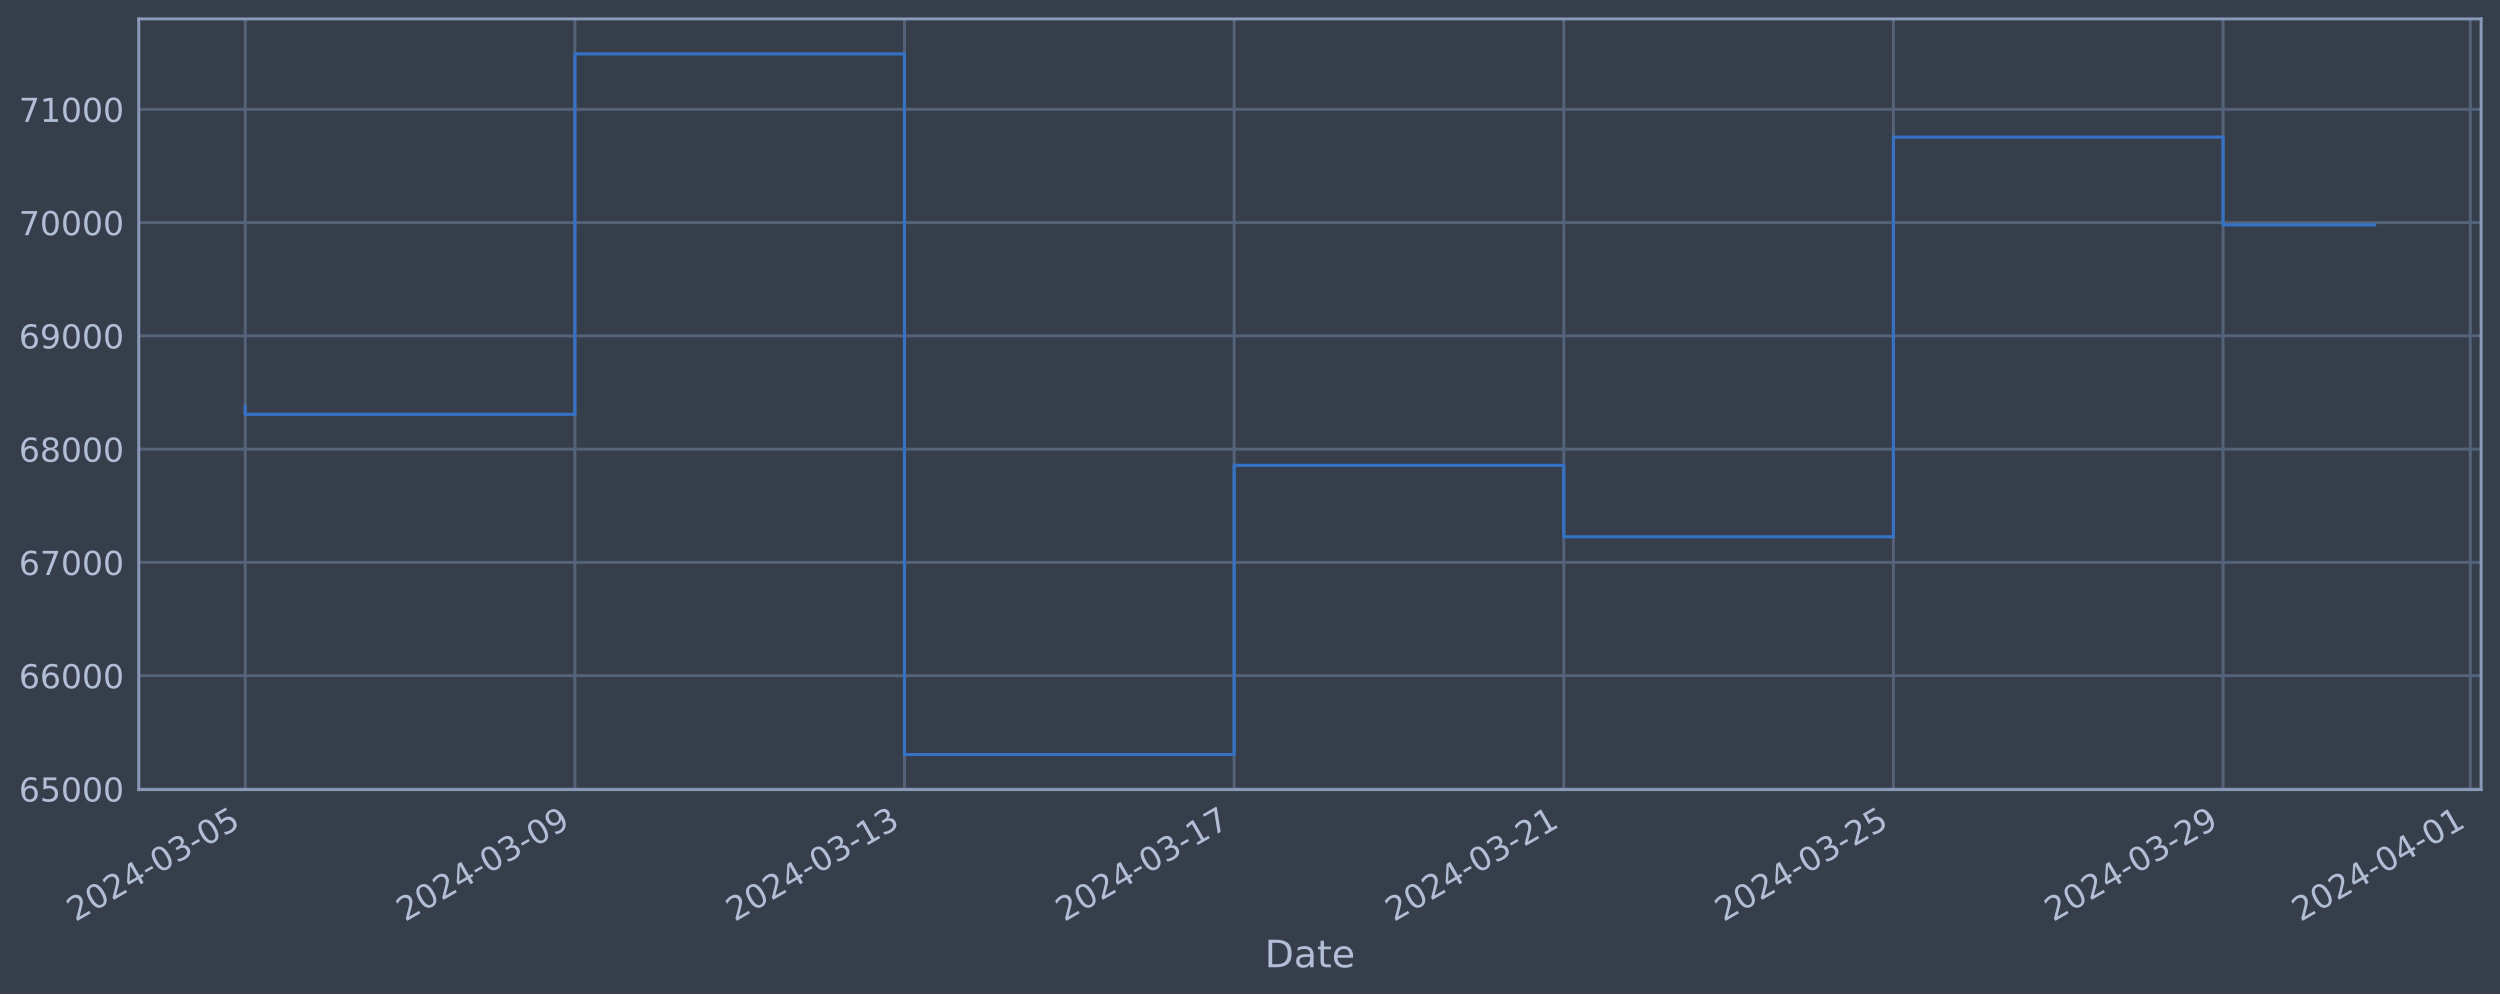
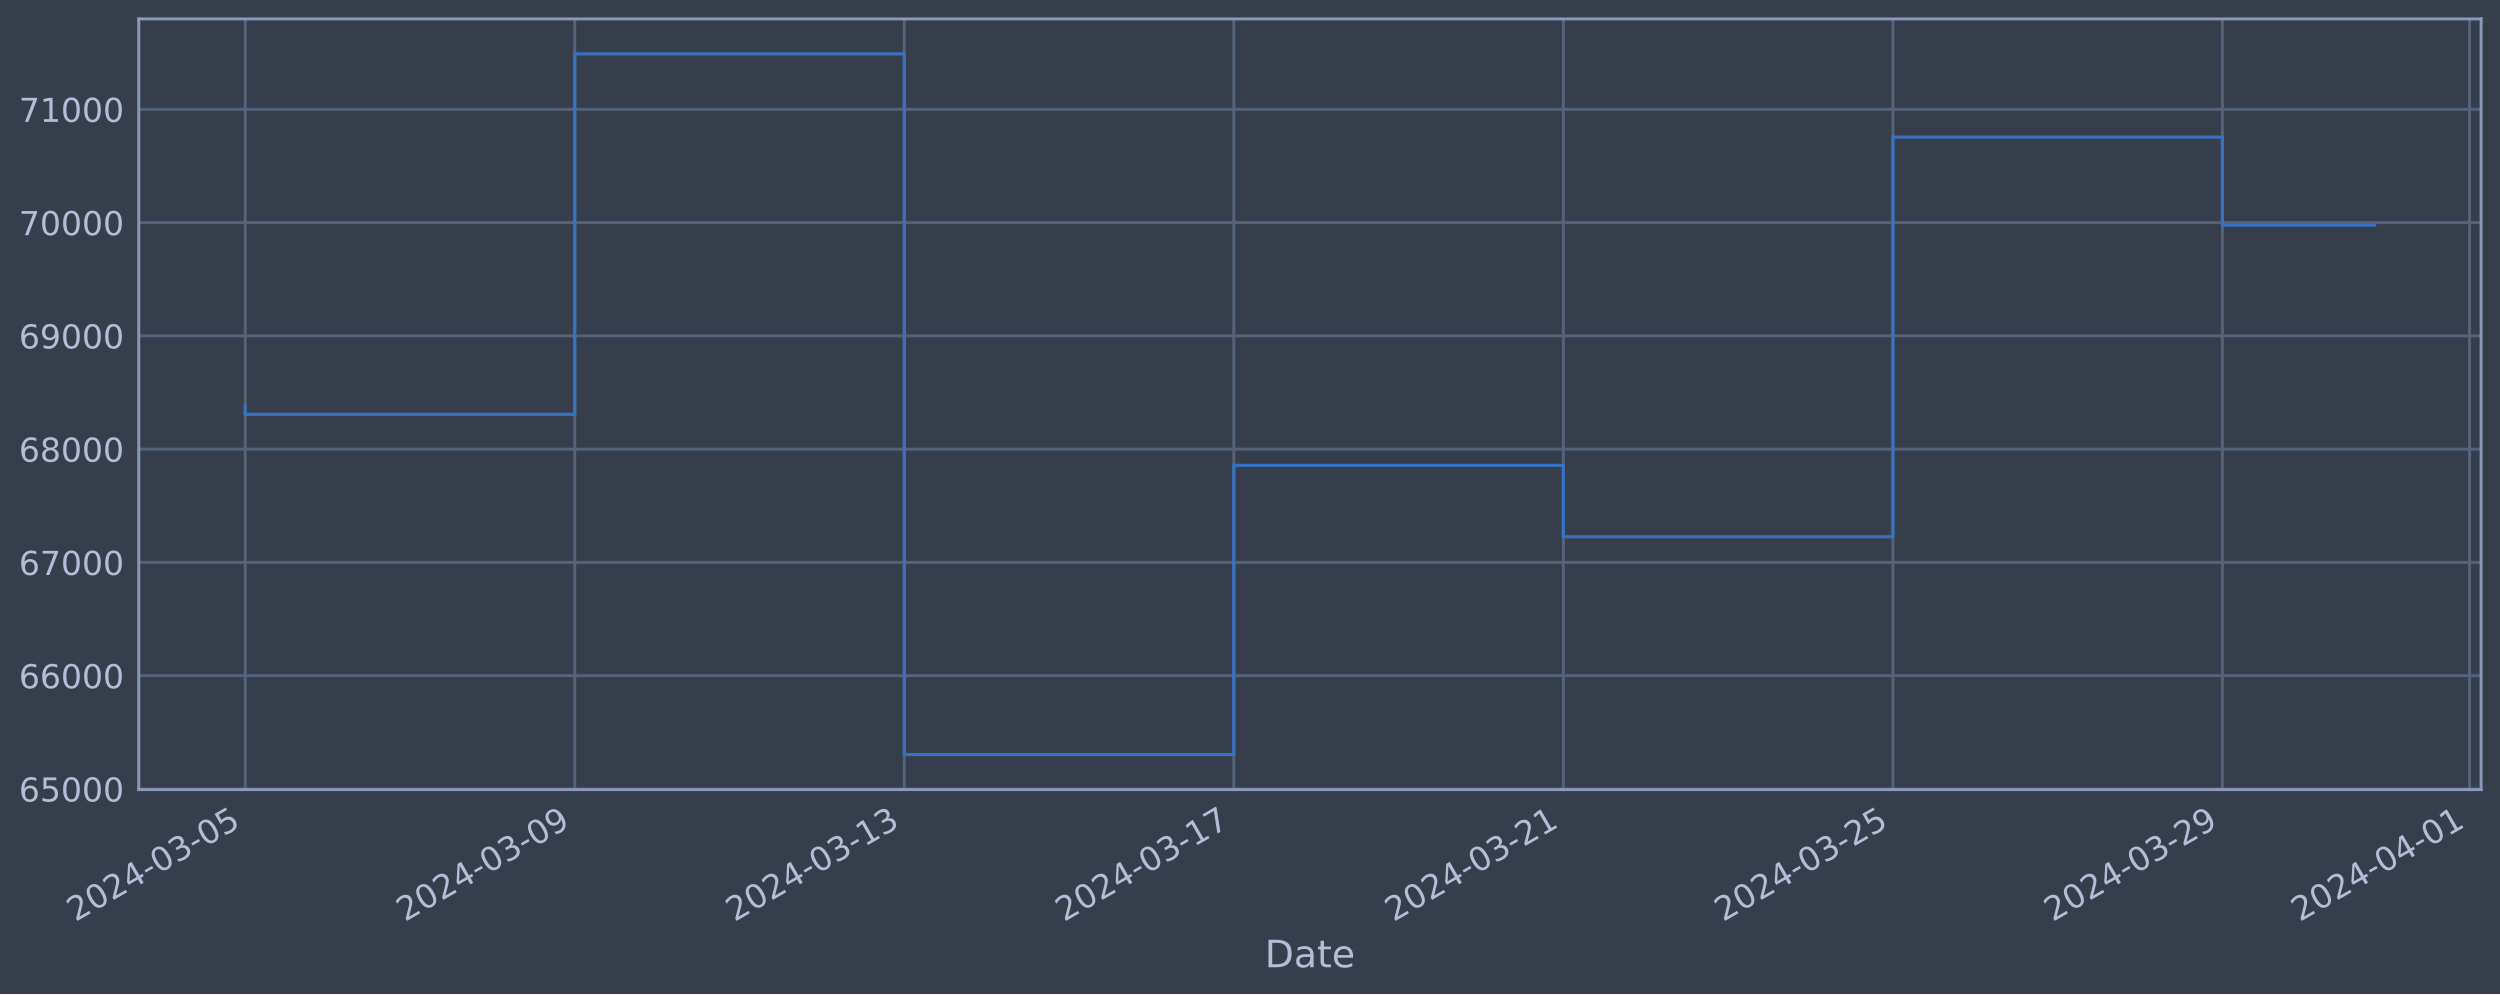
<svg xmlns="http://www.w3.org/2000/svg" xmlns:xlink="http://www.w3.org/1999/xlink" width="952.884pt" height="378.87pt" viewBox="0 0 952.884 378.87" version="1.1">
  <defs>
    <style type="text/css">*{stroke-linejoin: round; stroke-linecap: butt}</style>
  </defs>
  <g id="figure_1">
    <g id="patch_1">
      <path d="M 0 378.87  L 952.884 378.87  L 952.884 0  L 0 0  z " style="fill: #373e4b" />
    </g>
    <g id="axes_1">
      <g id="patch_2">
        <path d="M 52.884 300.96  L 945.684 300.96  L 945.684 7.2  L 52.884 7.2  z " style="fill: #373e4b" />
      </g>
      <g id="matplotlib.axis_1">
        <g id="xtick_1">
          <g id="line2d_1">
-             <path d="M 93.466 300.96  L 93.466 7.2  " clip-path="url(#pe2b1ca4df5)" style="fill: none; stroke: #546379; stroke-width: 1.12; stroke-linecap: square" />
+             <path d="M 93.466 300.96  L 93.466 7.2  " clip-path="url(#p98d096a07d)" style="fill: none; stroke: #546379; stroke-width: 1.12; stroke-linecap: square" />
          </g>
          <g id="line2d_2" />
          <g id="text_1">
            <g style="fill: #b1bed6" transform="translate(28.74006 351.4642) rotate(-30) scale(0.126 -0.126)">
              <defs>
                <path id="DejaVuSans-32" d="M 1228 531  L 3431 531  L 3431 0  L 469 0  L 469 531  Q 828 903 1448 1529  Q 2069 2156 2228 2338  Q 2531 2678 2651 2914  Q 2772 3150 2772 3378  Q 2772 3750 2511 3984  Q 2250 4219 1831 4219  Q 1534 4219 1204 4116  Q 875 4013 500 3803  L 500 4441  Q 881 4594 1212 4672  Q 1544 4750 1819 4750  Q 2544 4750 2975 4387  Q 3406 4025 3406 3419  Q 3406 3131 3298 2873  Q 3191 2616 2906 2266  Q 2828 2175 2409 1742  Q 1991 1309 1228 531  z " transform="scale(0.015625)" />
                <path id="DejaVuSans-30" d="M 2034 4250  Q 1547 4250 1301 3770  Q 1056 3291 1056 2328  Q 1056 1369 1301 889  Q 1547 409 2034 409  Q 2525 409 2770 889  Q 3016 1369 3016 2328  Q 3016 3291 2770 3770  Q 2525 4250 2034 4250  z M 2034 4750  Q 2819 4750 3233 4129  Q 3647 3509 3647 2328  Q 3647 1150 3233 529  Q 2819 -91 2034 -91  Q 1250 -91 836 529  Q 422 1150 422 2328  Q 422 3509 836 4129  Q 1250 4750 2034 4750  z " transform="scale(0.015625)" />
                <path id="DejaVuSans-34" d="M 2419 4116  L 825 1625  L 2419 1625  L 2419 4116  z M 2253 4666  L 3047 4666  L 3047 1625  L 3713 1625  L 3713 1100  L 3047 1100  L 3047 0  L 2419 0  L 2419 1100  L 313 1100  L 313 1709  L 2253 4666  z " transform="scale(0.015625)" />
                <path id="DejaVuSans-2d" d="M 313 2009  L 1997 2009  L 1997 1497  L 313 1497  L 313 2009  z " transform="scale(0.015625)" />
                <path id="DejaVuSans-33" d="M 2597 2516  Q 3050 2419 3304 2112  Q 3559 1806 3559 1356  Q 3559 666 3084 287  Q 2609 -91 1734 -91  Q 1441 -91 1130 -33  Q 819 25 488 141  L 488 750  Q 750 597 1062 519  Q 1375 441 1716 441  Q 2309 441 2620 675  Q 2931 909 2931 1356  Q 2931 1769 2642 2001  Q 2353 2234 1838 2234  L 1294 2234  L 1294 2753  L 1863 2753  Q 2328 2753 2575 2939  Q 2822 3125 2822 3475  Q 2822 3834 2567 4026  Q 2313 4219 1838 4219  Q 1578 4219 1281 4162  Q 984 4106 628 3988  L 628 4550  Q 988 4650 1302 4700  Q 1616 4750 1894 4750  Q 2613 4750 3031 4423  Q 3450 4097 3450 3541  Q 3450 3153 3228 2886  Q 3006 2619 2597 2516  z " transform="scale(0.015625)" />
                <path id="DejaVuSans-35" d="M 691 4666  L 3169 4666  L 3169 4134  L 1269 4134  L 1269 2991  Q 1406 3038 1543 3061  Q 1681 3084 1819 3084  Q 2600 3084 3056 2656  Q 3513 2228 3513 1497  Q 3513 744 3044 326  Q 2575 -91 1722 -91  Q 1428 -91 1123 -41  Q 819 9 494 109  L 494 744  Q 775 591 1075 516  Q 1375 441 1709 441  Q 2250 441 2565 725  Q 2881 1009 2881 1497  Q 2881 1984 2565 2268  Q 2250 2553 1709 2553  Q 1456 2553 1204 2497  Q 953 2441 691 2322  L 691 4666  z " transform="scale(0.015625)" />
              </defs>
              <use xlink:href="#DejaVuSans-32" />
              <use xlink:href="#DejaVuSans-30" x="63.623" />
              <use xlink:href="#DejaVuSans-32" x="127.246" />
              <use xlink:href="#DejaVuSans-34" x="190.869" />
              <use xlink:href="#DejaVuSans-2d" x="254.492" />
              <use xlink:href="#DejaVuSans-30" x="290.576" />
              <use xlink:href="#DejaVuSans-33" x="354.199" />
              <use xlink:href="#DejaVuSans-2d" x="417.822" />
              <use xlink:href="#DejaVuSans-30" x="453.906" />
              <use xlink:href="#DejaVuSans-35" x="517.529" />
            </g>
          </g>
        </g>
        <g id="xtick_2">
          <g id="line2d_3">
-             <path d="M 219.109 300.96  L 219.109 7.2  " clip-path="url(#pe2b1ca4df5)" style="fill: none; stroke: #546379; stroke-width: 1.12; stroke-linecap: square" />
+             <path d="M 219.068 300.96  L 219.068 7.2  " clip-path="url(#p98d096a07d)" style="fill: none; stroke: #546379; stroke-width: 1.12; stroke-linecap: square" />
          </g>
          <g id="line2d_4" />
          <g id="text_2">
-             <g style="fill: #b1bed6" transform="translate(154.3831 351.4642) rotate(-30) scale(0.126 -0.126)">
+             <g style="fill: #b1bed6" transform="translate(154.3426 351.4642) rotate(-30) scale(0.126 -0.126)">
              <defs>
                <path id="DejaVuSans-39" d="M 703 97  L 703 672  Q 941 559 1184 500  Q 1428 441 1663 441  Q 2288 441 2617 861  Q 2947 1281 2994 2138  Q 2813 1869 2534 1725  Q 2256 1581 1919 1581  Q 1219 1581 811 2004  Q 403 2428 403 3163  Q 403 3881 828 4315  Q 1253 4750 1959 4750  Q 2769 4750 3195 4129  Q 3622 3509 3622 2328  Q 3622 1225 3098 567  Q 2575 -91 1691 -91  Q 1453 -91 1209 -44  Q 966 3 703 97  z M 1959 2075  Q 2384 2075 2632 2365  Q 2881 2656 2881 3163  Q 2881 3666 2632 3958  Q 2384 4250 1959 4250  Q 1534 4250 1286 3958  Q 1038 3666 1038 3163  Q 1038 2656 1286 2365  Q 1534 2075 1959 2075  z " transform="scale(0.015625)" />
              </defs>
              <use xlink:href="#DejaVuSans-32" />
              <use xlink:href="#DejaVuSans-30" x="63.623" />
              <use xlink:href="#DejaVuSans-32" x="127.246" />
              <use xlink:href="#DejaVuSans-34" x="190.869" />
              <use xlink:href="#DejaVuSans-2d" x="254.492" />
              <use xlink:href="#DejaVuSans-30" x="290.576" />
              <use xlink:href="#DejaVuSans-33" x="354.199" />
              <use xlink:href="#DejaVuSans-2d" x="417.822" />
              <use xlink:href="#DejaVuSans-30" x="453.906" />
              <use xlink:href="#DejaVuSans-39" x="517.529" />
            </g>
          </g>
        </g>
        <g id="xtick_3">
          <g id="line2d_5">
-             <path d="M 344.752 300.96  L 344.752 7.2  " clip-path="url(#pe2b1ca4df5)" style="fill: none; stroke: #546379; stroke-width: 1.12; stroke-linecap: square" />
+             <path d="M 344.671 300.96  L 344.671 7.2  " clip-path="url(#p98d096a07d)" style="fill: none; stroke: #546379; stroke-width: 1.12; stroke-linecap: square" />
          </g>
          <g id="line2d_6" />
          <g id="text_3">
-             <g style="fill: #b1bed6" transform="translate(280.0262 351.4642) rotate(-30) scale(0.126 -0.126)">
+             <g style="fill: #b1bed6" transform="translate(279.9452 351.4642) rotate(-30) scale(0.126 -0.126)">
              <defs>
                <path id="DejaVuSans-31" d="M 794 531  L 1825 531  L 1825 4091  L 703 3866  L 703 4441  L 1819 4666  L 2450 4666  L 2450 531  L 3481 531  L 3481 0  L 794 0  L 794 531  z " transform="scale(0.015625)" />
              </defs>
              <use xlink:href="#DejaVuSans-32" />
              <use xlink:href="#DejaVuSans-30" x="63.623" />
              <use xlink:href="#DejaVuSans-32" x="127.246" />
              <use xlink:href="#DejaVuSans-34" x="190.869" />
              <use xlink:href="#DejaVuSans-2d" x="254.492" />
              <use xlink:href="#DejaVuSans-30" x="290.576" />
              <use xlink:href="#DejaVuSans-33" x="354.199" />
              <use xlink:href="#DejaVuSans-2d" x="417.822" />
              <use xlink:href="#DejaVuSans-31" x="453.906" />
              <use xlink:href="#DejaVuSans-33" x="517.529" />
            </g>
          </g>
        </g>
        <g id="xtick_4">
          <g id="line2d_7">
-             <path d="M 470.395 300.96  L 470.395 7.2  " clip-path="url(#pe2b1ca4df5)" style="fill: none; stroke: #546379; stroke-width: 1.12; stroke-linecap: square" />
+             <path d="M 470.273 300.96  L 470.273 7.2  " clip-path="url(#p98d096a07d)" style="fill: none; stroke: #546379; stroke-width: 1.12; stroke-linecap: square" />
          </g>
          <g id="line2d_8" />
          <g id="text_4">
-             <g style="fill: #b1bed6" transform="translate(405.6692 351.4642) rotate(-30) scale(0.126 -0.126)">
+             <g style="fill: #b1bed6" transform="translate(405.5477 351.4642) rotate(-30) scale(0.126 -0.126)">
              <defs>
                <path id="DejaVuSans-37" d="M 525 4666  L 3525 4666  L 3525 4397  L 1831 0  L 1172 0  L 2766 4134  L 525 4134  L 525 4666  z " transform="scale(0.015625)" />
              </defs>
              <use xlink:href="#DejaVuSans-32" />
              <use xlink:href="#DejaVuSans-30" x="63.623" />
              <use xlink:href="#DejaVuSans-32" x="127.246" />
              <use xlink:href="#DejaVuSans-34" x="190.869" />
              <use xlink:href="#DejaVuSans-2d" x="254.492" />
              <use xlink:href="#DejaVuSans-30" x="290.576" />
              <use xlink:href="#DejaVuSans-33" x="354.199" />
              <use xlink:href="#DejaVuSans-2d" x="417.822" />
              <use xlink:href="#DejaVuSans-31" x="453.906" />
              <use xlink:href="#DejaVuSans-37" x="517.529" />
            </g>
          </g>
        </g>
        <g id="xtick_5">
          <g id="line2d_9">
-             <path d="M 596.038 300.96  L 596.038 7.2  " clip-path="url(#pe2b1ca4df5)" style="fill: none; stroke: #546379; stroke-width: 1.12; stroke-linecap: square" />
+             <path d="M 595.876 300.96  L 595.876 7.2  " clip-path="url(#p98d096a07d)" style="fill: none; stroke: #546379; stroke-width: 1.12; stroke-linecap: square" />
          </g>
          <g id="line2d_10" />
          <g id="text_5">
-             <g style="fill: #b1bed6" transform="translate(531.3123 351.4642) rotate(-30) scale(0.126 -0.126)">
+             <g style="fill: #b1bed6" transform="translate(531.1503 351.4642) rotate(-30) scale(0.126 -0.126)">
              <use xlink:href="#DejaVuSans-32" />
              <use xlink:href="#DejaVuSans-30" x="63.623" />
              <use xlink:href="#DejaVuSans-32" x="127.246" />
              <use xlink:href="#DejaVuSans-34" x="190.869" />
              <use xlink:href="#DejaVuSans-2d" x="254.492" />
              <use xlink:href="#DejaVuSans-30" x="290.576" />
              <use xlink:href="#DejaVuSans-33" x="354.199" />
              <use xlink:href="#DejaVuSans-2d" x="417.822" />
              <use xlink:href="#DejaVuSans-32" x="453.906" />
              <use xlink:href="#DejaVuSans-31" x="517.529" />
            </g>
          </g>
        </g>
        <g id="xtick_6">
          <g id="line2d_11">
-             <path d="M 721.681 300.96  L 721.681 7.2  " clip-path="url(#pe2b1ca4df5)" style="fill: none; stroke: #546379; stroke-width: 1.12; stroke-linecap: square" />
+             <path d="M 721.478 300.96  L 721.478 7.2  " clip-path="url(#p98d096a07d)" style="fill: none; stroke: #546379; stroke-width: 1.12; stroke-linecap: square" />
          </g>
          <g id="line2d_12" />
          <g id="text_6">
-             <g style="fill: #b1bed6" transform="translate(656.9554 351.4642) rotate(-30) scale(0.126 -0.126)">
+             <g style="fill: #b1bed6" transform="translate(656.7528 351.4642) rotate(-30) scale(0.126 -0.126)">
              <use xlink:href="#DejaVuSans-32" />
              <use xlink:href="#DejaVuSans-30" x="63.623" />
              <use xlink:href="#DejaVuSans-32" x="127.246" />
              <use xlink:href="#DejaVuSans-34" x="190.869" />
              <use xlink:href="#DejaVuSans-2d" x="254.492" />
              <use xlink:href="#DejaVuSans-30" x="290.576" />
              <use xlink:href="#DejaVuSans-33" x="354.199" />
              <use xlink:href="#DejaVuSans-2d" x="417.822" />
              <use xlink:href="#DejaVuSans-32" x="453.906" />
              <use xlink:href="#DejaVuSans-35" x="517.529" />
            </g>
          </g>
        </g>
        <g id="xtick_7">
          <g id="line2d_13">
-             <path d="M 847.324 300.96  L 847.324 7.2  " clip-path="url(#pe2b1ca4df5)" style="fill: none; stroke: #546379; stroke-width: 1.12; stroke-linecap: square" />
+             <path d="M 847.081 300.96  L 847.081 7.2  " clip-path="url(#p98d096a07d)" style="fill: none; stroke: #546379; stroke-width: 1.12; stroke-linecap: square" />
          </g>
          <g id="line2d_14" />
          <g id="text_7">
-             <g style="fill: #b1bed6" transform="translate(782.5984 351.4642) rotate(-30) scale(0.126 -0.126)">
+             <g style="fill: #b1bed6" transform="translate(782.3554 351.4642) rotate(-30) scale(0.126 -0.126)">
              <use xlink:href="#DejaVuSans-32" />
              <use xlink:href="#DejaVuSans-30" x="63.623" />
              <use xlink:href="#DejaVuSans-32" x="127.246" />
              <use xlink:href="#DejaVuSans-34" x="190.869" />
              <use xlink:href="#DejaVuSans-2d" x="254.492" />
              <use xlink:href="#DejaVuSans-30" x="290.576" />
              <use xlink:href="#DejaVuSans-33" x="354.199" />
              <use xlink:href="#DejaVuSans-2d" x="417.822" />
              <use xlink:href="#DejaVuSans-32" x="453.906" />
              <use xlink:href="#DejaVuSans-39" x="517.529" />
            </g>
          </g>
        </g>
        <g id="xtick_8">
          <g id="line2d_15">
-             <path d="M 941.556 300.96  L 941.556 7.2  " clip-path="url(#pe2b1ca4df5)" style="fill: none; stroke: #546379; stroke-width: 1.12; stroke-linecap: square" />
+             <path d="M 941.283 300.96  L 941.283 7.2  " clip-path="url(#p98d096a07d)" style="fill: none; stroke: #546379; stroke-width: 1.12; stroke-linecap: square" />
          </g>
          <g id="line2d_16" />
          <g id="text_8">
-             <g style="fill: #b1bed6" transform="translate(876.8307 351.4642) rotate(-30) scale(0.126 -0.126)">
+             <g style="fill: #b1bed6" transform="translate(876.5573 351.4642) rotate(-30) scale(0.126 -0.126)">
              <use xlink:href="#DejaVuSans-32" />
              <use xlink:href="#DejaVuSans-30" x="63.623" />
              <use xlink:href="#DejaVuSans-32" x="127.246" />
              <use xlink:href="#DejaVuSans-34" x="190.869" />
              <use xlink:href="#DejaVuSans-2d" x="254.492" />
              <use xlink:href="#DejaVuSans-30" x="290.576" />
              <use xlink:href="#DejaVuSans-34" x="354.199" />
              <use xlink:href="#DejaVuSans-2d" x="417.822" />
              <use xlink:href="#DejaVuSans-30" x="453.906" />
              <use xlink:href="#DejaVuSans-31" x="517.529" />
            </g>
          </g>
        </g>
        <g id="text_9">
          <g style="fill: #b1bed6" transform="translate(482.0746 368.6753) scale(0.144 -0.144)">
            <defs>
              <path id="DejaVuSans-44" d="M 1259 4147  L 1259 519  L 2022 519  Q 2988 519 3436 956  Q 3884 1394 3884 2338  Q 3884 3275 3436 3711  Q 2988 4147 2022 4147  L 1259 4147  z M 628 4666  L 1925 4666  Q 3281 4666 3915 4102  Q 4550 3538 4550 2338  Q 4550 1131 3912 565  Q 3275 0 1925 0  L 628 0  L 628 4666  z " transform="scale(0.015625)" />
              <path id="DejaVuSans-61" d="M 2194 1759  Q 1497 1759 1228 1600  Q 959 1441 959 1056  Q 959 750 1161 570  Q 1363 391 1709 391  Q 2188 391 2477 730  Q 2766 1069 2766 1631  L 2766 1759  L 2194 1759  z M 3341 1997  L 3341 0  L 2766 0  L 2766 531  Q 2569 213 2275 61  Q 1981 -91 1556 -91  Q 1019 -91 701 211  Q 384 513 384 1019  Q 384 1609 779 1909  Q 1175 2209 1959 2209  L 2766 2209  L 2766 2266  Q 2766 2663 2505 2880  Q 2244 3097 1772 3097  Q 1472 3097 1187 3025  Q 903 2953 641 2809  L 641 3341  Q 956 3463 1253 3523  Q 1550 3584 1831 3584  Q 2591 3584 2966 3190  Q 3341 2797 3341 1997  z " transform="scale(0.015625)" />
              <path id="DejaVuSans-74" d="M 1172 4494  L 1172 3500  L 2356 3500  L 2356 3053  L 1172 3053  L 1172 1153  Q 1172 725 1289 603  Q 1406 481 1766 481  L 2356 481  L 2356 0  L 1766 0  Q 1100 0 847 248  Q 594 497 594 1153  L 594 3053  L 172 3053  L 172 3500  L 594 3500  L 594 4494  L 1172 4494  z " transform="scale(0.015625)" />
              <path id="DejaVuSans-65" d="M 3597 1894  L 3597 1613  L 953 1613  Q 991 1019 1311 708  Q 1631 397 2203 397  Q 2534 397 2845 478  Q 3156 559 3463 722  L 3463 178  Q 3153 47 2828 -22  Q 2503 -91 2169 -91  Q 1331 -91 842 396  Q 353 884 353 1716  Q 353 2575 817 3079  Q 1281 3584 2069 3584  Q 2775 3584 3186 3129  Q 3597 2675 3597 1894  z M 3022 2063  Q 3016 2534 2758 2815  Q 2500 3097 2075 3097  Q 1594 3097 1305 2825  Q 1016 2553 972 2059  L 3022 2063  z " transform="scale(0.015625)" />
            </defs>
            <use xlink:href="#DejaVuSans-44" />
            <use xlink:href="#DejaVuSans-61" x="77.002" />
            <use xlink:href="#DejaVuSans-74" x="138.281" />
            <use xlink:href="#DejaVuSans-65" x="177.49" />
          </g>
        </g>
      </g>
      <g id="matplotlib.axis_2">
        <g id="ytick_1">
          <g id="line2d_17">
-             <path d="M 52.884 300.718  L 945.684 300.718  " clip-path="url(#pe2b1ca4df5)" style="fill: none; stroke: #546379; stroke-width: 1.12; stroke-linecap: square" />
+             <path d="M 52.884 300.718  L 945.684 300.718  " clip-path="url(#p98d096a07d)" style="fill: none; stroke: #546379; stroke-width: 1.12; stroke-linecap: square" />
          </g>
          <g id="line2d_18" />
          <g id="text_10">
            <g style="fill: #b1bed6" transform="translate(7.2 305.5049) scale(0.126 -0.126)">
              <defs>
                <path id="DejaVuSans-36" d="M 2113 2584  Q 1688 2584 1439 2293  Q 1191 2003 1191 1497  Q 1191 994 1439 701  Q 1688 409 2113 409  Q 2538 409 2786 701  Q 3034 994 3034 1497  Q 3034 2003 2786 2293  Q 2538 2584 2113 2584  z M 3366 4563  L 3366 3988  Q 3128 4100 2886 4159  Q 2644 4219 2406 4219  Q 1781 4219 1451 3797  Q 1122 3375 1075 2522  Q 1259 2794 1537 2939  Q 1816 3084 2150 3084  Q 2853 3084 3261 2657  Q 3669 2231 3669 1497  Q 3669 778 3244 343  Q 2819 -91 2113 -91  Q 1303 -91 875 529  Q 447 1150 447 2328  Q 447 3434 972 4092  Q 1497 4750 2381 4750  Q 2619 4750 2861 4703  Q 3103 4656 3366 4563  z " transform="scale(0.015625)" />
              </defs>
              <use xlink:href="#DejaVuSans-36" />
              <use xlink:href="#DejaVuSans-35" x="63.623" />
              <use xlink:href="#DejaVuSans-30" x="127.246" />
              <use xlink:href="#DejaVuSans-30" x="190.869" />
              <use xlink:href="#DejaVuSans-30" x="254.492" />
            </g>
          </g>
        </g>
        <g id="ytick_2">
          <g id="line2d_19">
-             <path d="M 52.884 257.544  L 945.684 257.544  " clip-path="url(#pe2b1ca4df5)" style="fill: none; stroke: #546379; stroke-width: 1.12; stroke-linecap: square" />
+             <path d="M 52.884 257.544  L 945.684 257.544  " clip-path="url(#p98d096a07d)" style="fill: none; stroke: #546379; stroke-width: 1.12; stroke-linecap: square" />
          </g>
          <g id="line2d_20" />
          <g id="text_11">
            <g style="fill: #b1bed6" transform="translate(7.2 262.331) scale(0.126 -0.126)">
              <use xlink:href="#DejaVuSans-36" />
              <use xlink:href="#DejaVuSans-36" x="63.623" />
              <use xlink:href="#DejaVuSans-30" x="127.246" />
              <use xlink:href="#DejaVuSans-30" x="190.869" />
              <use xlink:href="#DejaVuSans-30" x="254.492" />
            </g>
          </g>
        </g>
        <g id="ytick_3">
          <g id="line2d_21">
-             <path d="M 52.884 214.37  L 945.684 214.37  " clip-path="url(#pe2b1ca4df5)" style="fill: none; stroke: #546379; stroke-width: 1.12; stroke-linecap: square" />
+             <path d="M 52.884 214.37  L 945.684 214.37  " clip-path="url(#p98d096a07d)" style="fill: none; stroke: #546379; stroke-width: 1.12; stroke-linecap: square" />
          </g>
          <g id="line2d_22" />
          <g id="text_12">
            <g style="fill: #b1bed6" transform="translate(7.2 219.157) scale(0.126 -0.126)">
              <use xlink:href="#DejaVuSans-36" />
              <use xlink:href="#DejaVuSans-37" x="63.623" />
              <use xlink:href="#DejaVuSans-30" x="127.246" />
              <use xlink:href="#DejaVuSans-30" x="190.869" />
              <use xlink:href="#DejaVuSans-30" x="254.492" />
            </g>
          </g>
        </g>
        <g id="ytick_4">
          <g id="line2d_23">
-             <path d="M 52.884 171.196  L 945.684 171.196  " clip-path="url(#pe2b1ca4df5)" style="fill: none; stroke: #546379; stroke-width: 1.12; stroke-linecap: square" />
+             <path d="M 52.884 171.196  L 945.684 171.196  " clip-path="url(#p98d096a07d)" style="fill: none; stroke: #546379; stroke-width: 1.12; stroke-linecap: square" />
          </g>
          <g id="line2d_24" />
          <g id="text_13">
            <g style="fill: #b1bed6" transform="translate(7.2 175.9831) scale(0.126 -0.126)">
              <defs>
                <path id="DejaVuSans-38" d="M 2034 2216  Q 1584 2216 1326 1975  Q 1069 1734 1069 1313  Q 1069 891 1326 650  Q 1584 409 2034 409  Q 2484 409 2743 651  Q 3003 894 3003 1313  Q 3003 1734 2745 1975  Q 2488 2216 2034 2216  z M 1403 2484  Q 997 2584 770 2862  Q 544 3141 544 3541  Q 544 4100 942 4425  Q 1341 4750 2034 4750  Q 2731 4750 3128 4425  Q 3525 4100 3525 3541  Q 3525 3141 3298 2862  Q 3072 2584 2669 2484  Q 3125 2378 3379 2068  Q 3634 1759 3634 1313  Q 3634 634 3220 271  Q 2806 -91 2034 -91  Q 1263 -91 848 271  Q 434 634 434 1313  Q 434 1759 690 2068  Q 947 2378 1403 2484  z M 1172 3481  Q 1172 3119 1398 2916  Q 1625 2713 2034 2713  Q 2441 2713 2670 2916  Q 2900 3119 2900 3481  Q 2900 3844 2670 4047  Q 2441 4250 2034 4250  Q 1625 4250 1398 4047  Q 1172 3844 1172 3481  z " transform="scale(0.015625)" />
              </defs>
              <use xlink:href="#DejaVuSans-36" />
              <use xlink:href="#DejaVuSans-38" x="63.623" />
              <use xlink:href="#DejaVuSans-30" x="127.246" />
              <use xlink:href="#DejaVuSans-30" x="190.869" />
              <use xlink:href="#DejaVuSans-30" x="254.492" />
            </g>
          </g>
        </g>
        <g id="ytick_5">
          <g id="line2d_25">
-             <path d="M 52.884 128.022  L 945.684 128.022  " clip-path="url(#pe2b1ca4df5)" style="fill: none; stroke: #546379; stroke-width: 1.12; stroke-linecap: square" />
+             <path d="M 52.884 128.022  L 945.684 128.022  " clip-path="url(#p98d096a07d)" style="fill: none; stroke: #546379; stroke-width: 1.12; stroke-linecap: square" />
          </g>
          <g id="line2d_26" />
          <g id="text_14">
            <g style="fill: #b1bed6" transform="translate(7.2 132.8092) scale(0.126 -0.126)">
              <use xlink:href="#DejaVuSans-36" />
              <use xlink:href="#DejaVuSans-39" x="63.623" />
              <use xlink:href="#DejaVuSans-30" x="127.246" />
              <use xlink:href="#DejaVuSans-30" x="190.869" />
              <use xlink:href="#DejaVuSans-30" x="254.492" />
            </g>
          </g>
        </g>
        <g id="ytick_6">
          <g id="line2d_27">
-             <path d="M 52.884 84.848  L 945.684 84.848  " clip-path="url(#pe2b1ca4df5)" style="fill: none; stroke: #546379; stroke-width: 1.12; stroke-linecap: square" />
+             <path d="M 52.884 84.848  L 945.684 84.848  " clip-path="url(#p98d096a07d)" style="fill: none; stroke: #546379; stroke-width: 1.12; stroke-linecap: square" />
          </g>
          <g id="line2d_28" />
          <g id="text_15">
            <g style="fill: #b1bed6" transform="translate(7.2 89.63523) scale(0.126 -0.126)">
              <use xlink:href="#DejaVuSans-37" />
              <use xlink:href="#DejaVuSans-30" x="63.623" />
              <use xlink:href="#DejaVuSans-30" x="127.246" />
              <use xlink:href="#DejaVuSans-30" x="190.869" />
              <use xlink:href="#DejaVuSans-30" x="254.492" />
            </g>
          </g>
        </g>
        <g id="ytick_7">
          <g id="line2d_29">
-             <path d="M 52.884 41.674  L 945.684 41.674  " clip-path="url(#pe2b1ca4df5)" style="fill: none; stroke: #546379; stroke-width: 1.12; stroke-linecap: square" />
+             <path d="M 52.884 41.674  L 945.684 41.674  " clip-path="url(#p98d096a07d)" style="fill: none; stroke: #546379; stroke-width: 1.12; stroke-linecap: square" />
          </g>
          <g id="line2d_30" />
          <g id="text_16">
            <g style="fill: #b1bed6" transform="translate(7.2 46.4613) scale(0.126 -0.126)">
              <use xlink:href="#DejaVuSans-37" />
              <use xlink:href="#DejaVuSans-31" x="63.623" />
              <use xlink:href="#DejaVuSans-30" x="127.246" />
              <use xlink:href="#DejaVuSans-30" x="190.869" />
              <use xlink:href="#DejaVuSans-30" x="254.492" />
            </g>
          </g>
        </g>
      </g>
      <g id="line2d_31">
-         <path d="M 93.466 154.891  L 93.466 157.946  L 219.109 157.946  L 219.109 20.553  L 344.752 20.553  L 344.752 287.607  L 470.395 287.607  L 470.395 177.362  L 596.038 177.362  L 596.038 204.598  L 721.681 204.598  L 721.681 52.265  L 847.324 52.265  L 847.324 85.709  L 905.102 85.709  " clip-path="url(#pe2b1ca4df5)" style="fill: none; stroke: #3572c6; stroke-width: 1.2; stroke-linecap: square" />
+         <path d="M 93.466 154.891  L 93.466 157.946  L 219.068 157.946  L 219.068 20.553  L 344.671 20.553  L 344.671 287.607  L 470.273 287.607  L 470.273 177.362  L 595.876 177.362  L 595.876 204.598  L 721.478 204.598  L 721.478 52.265  L 847.081 52.265  L 847.081 85.823  L 905.102 85.823  " clip-path="url(#p98d096a07d)" style="fill: none; stroke: #3572c6; stroke-width: 1.2; stroke-linecap: square" />
      </g>
      <g id="patch_3">
        <path d="M 52.884 300.96  L 52.884 7.2  " style="fill: none; stroke: #899ab8; stroke-width: 1.12; stroke-linejoin: miter; stroke-linecap: square" />
      </g>
      <g id="patch_4">
        <path d="M 945.684 300.96  L 945.684 7.2  " style="fill: none; stroke: #899ab8; stroke-width: 1.12; stroke-linejoin: miter; stroke-linecap: square" />
      </g>
      <g id="patch_5">
        <path d="M 52.884 300.96  L 945.684 300.96  " style="fill: none; stroke: #899ab8; stroke-width: 1.12; stroke-linejoin: miter; stroke-linecap: square" />
      </g>
      <g id="patch_6">
        <path d="M 52.884 7.2  L 945.684 7.2  " style="fill: none; stroke: #899ab8; stroke-width: 1.12; stroke-linejoin: miter; stroke-linecap: square" />
      </g>
    </g>
  </g>
  <defs>
-     <clipPath id="pe2b1ca4df5">
+     <clipPath id="p98d096a07d">
      <rect x="52.884" y="7.2" width="892.8" height="293.76" />
    </clipPath>
  </defs>
</svg>
